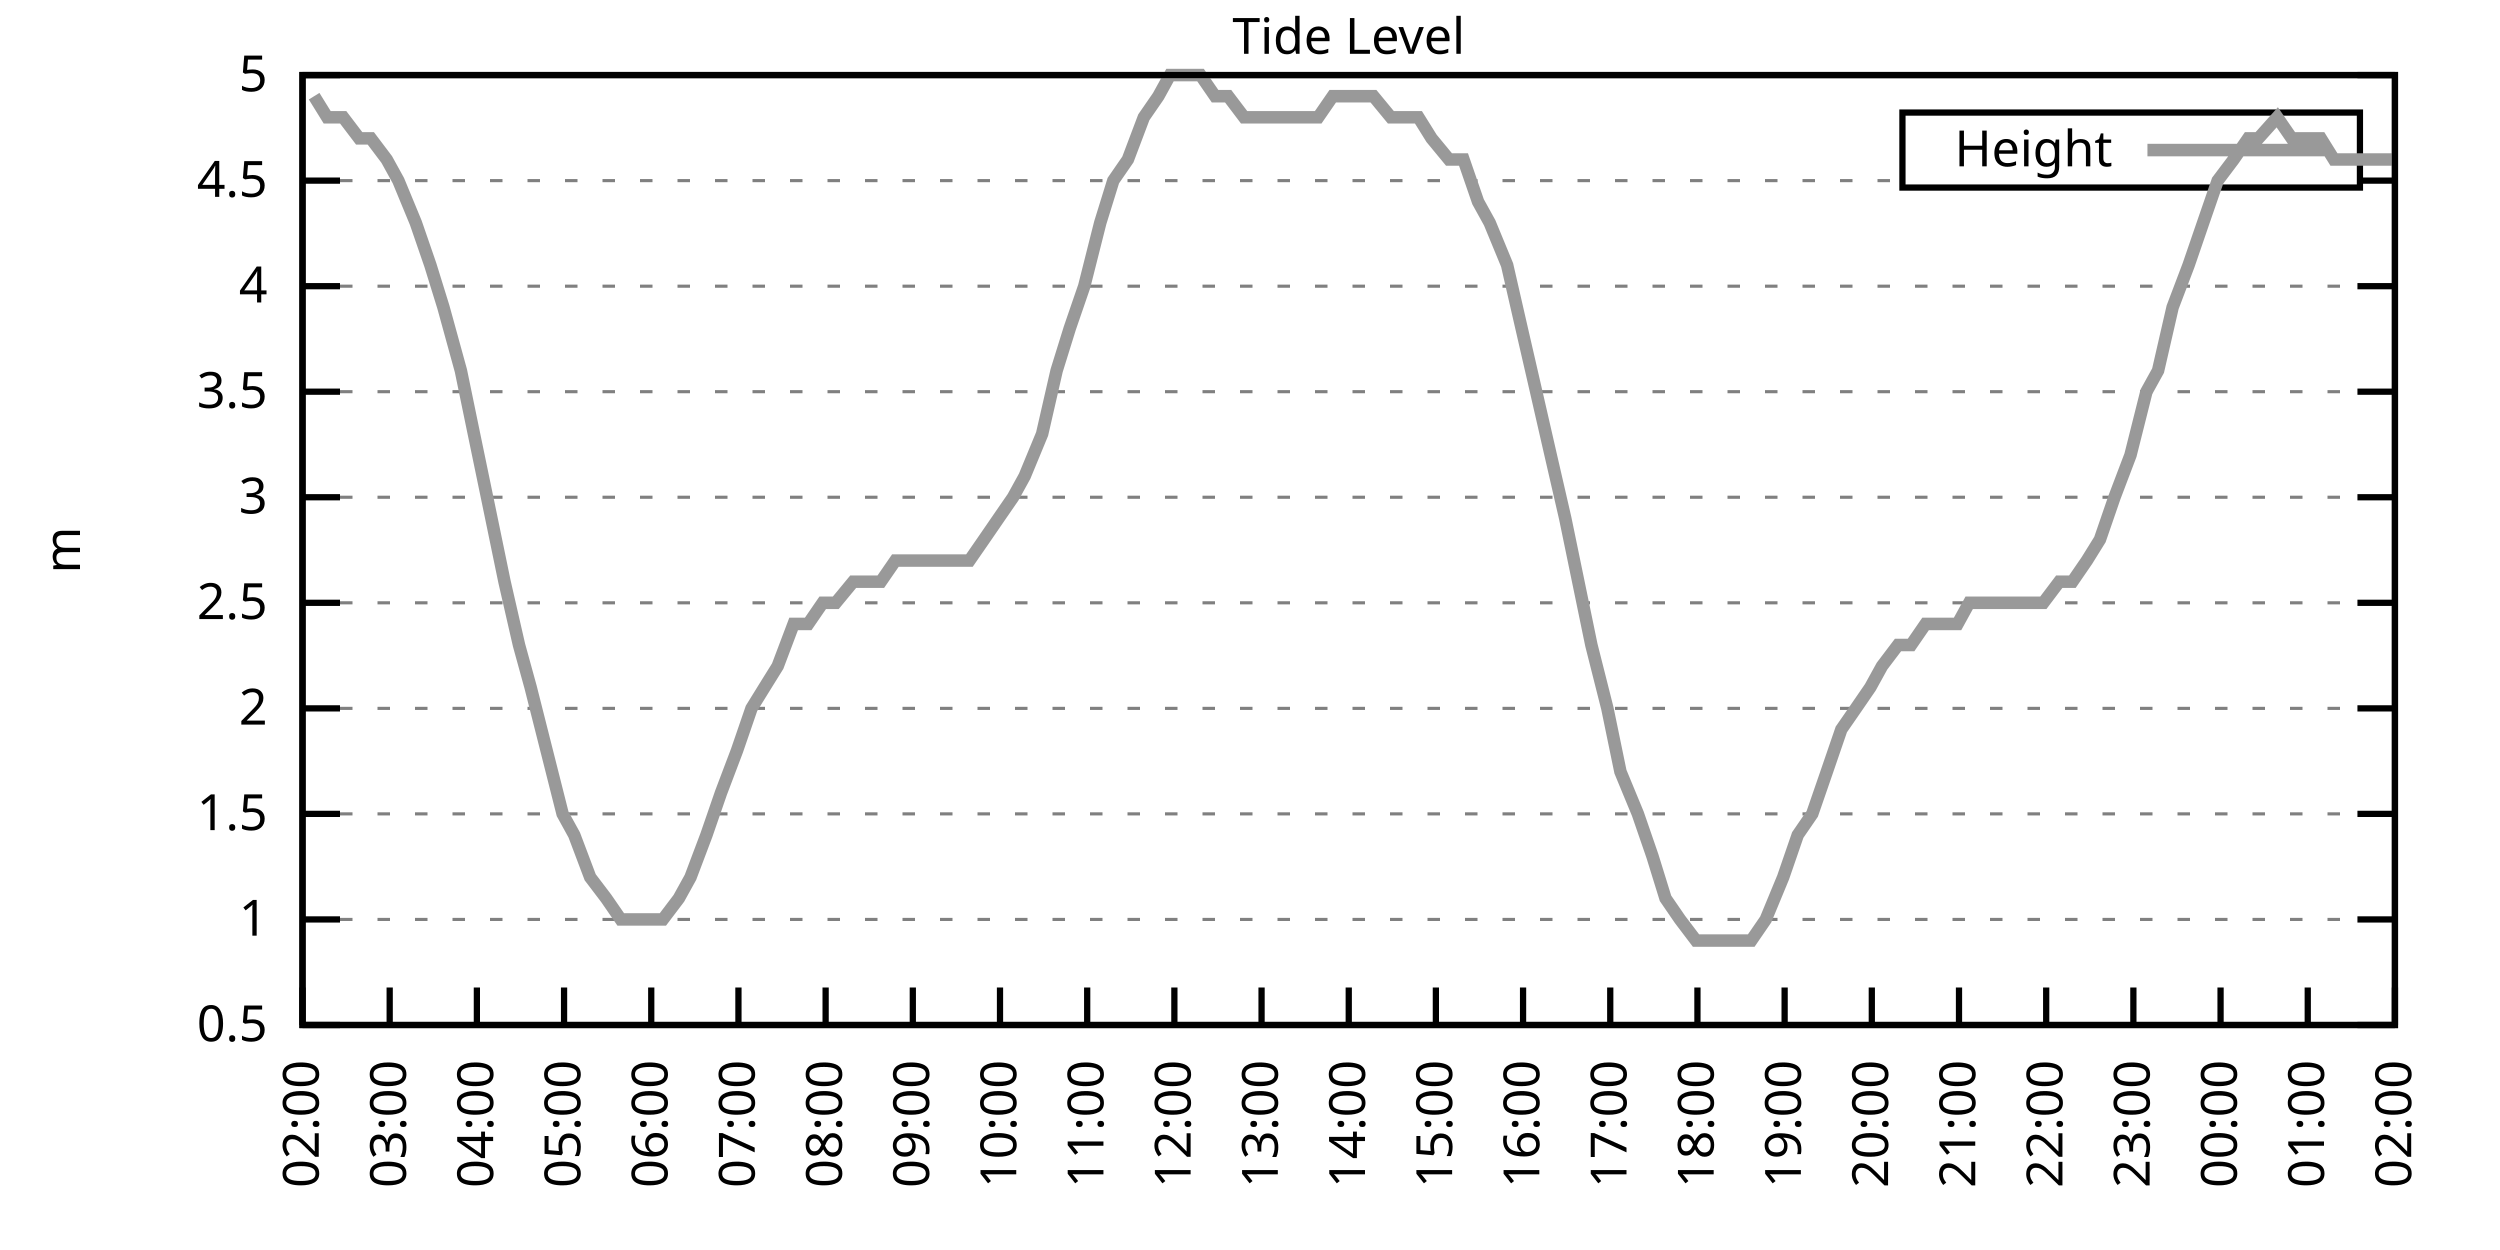
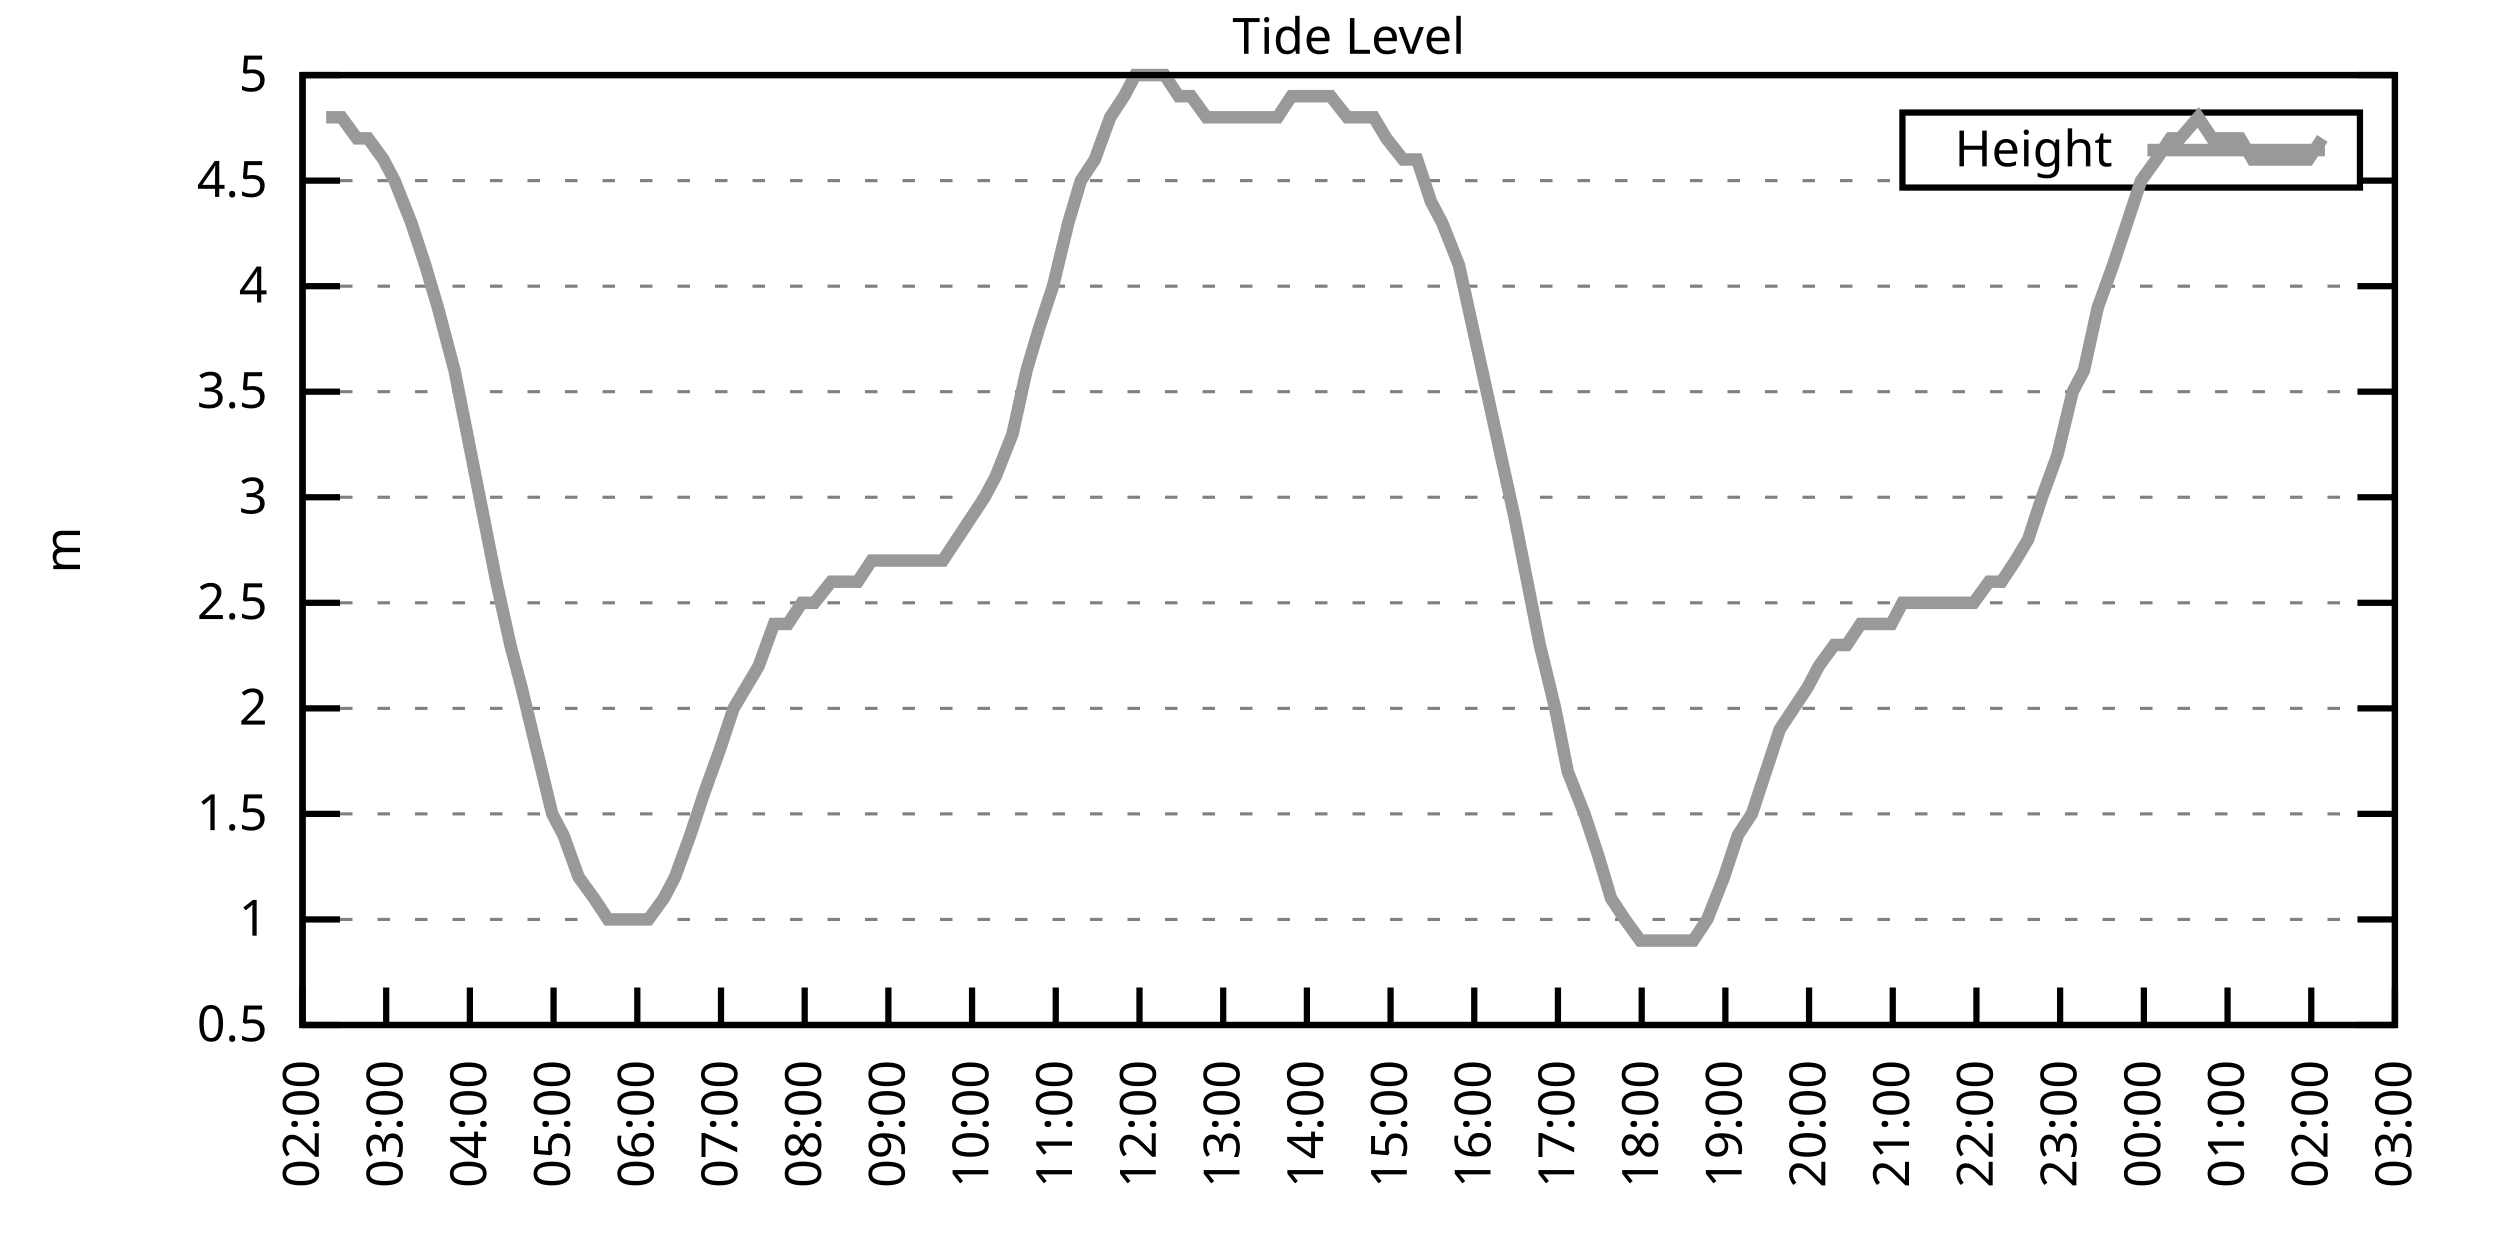
<svg xmlns="http://www.w3.org/2000/svg" xmlns:xlink="http://www.w3.org/1999/xlink" width="400" height="200" viewBox="0 0 400 200">
  <g id="gnuplot_canvas">
    <rect x="0" y="0" width="400" height="200" fill="none" />
    <defs>
      <circle id="gpDot" r="0.5" stroke-width="0.5" stroke="currentColor" />
      <path id="gpPt0" stroke-width="0.333" stroke="currentColor" d="M-1,0 h2 M0,-1 v2" />
      <path id="gpPt1" stroke-width="0.333" stroke="currentColor" d="M-1,-1 L1,1 M1,-1 L-1,1" />
      <path id="gpPt2" stroke-width="0.333" stroke="currentColor" d="M-1,0 L1,0 M0,-1 L0,1 M-1,-1 L1,1 M-1,1 L1,-1" />
      <rect id="gpPt3" stroke-width="0.333" stroke="currentColor" x="-1" y="-1" width="2" height="2" />
      <rect id="gpPt4" stroke-width="0.333" stroke="currentColor" fill="currentColor" x="-1" y="-1" width="2" height="2" />
      <circle id="gpPt5" stroke-width="0.333" stroke="currentColor" cx="0" cy="0" r="1" />
      <use xlink:href="#gpPt5" id="gpPt6" fill="currentColor" stroke="none" />
      <path id="gpPt7" stroke-width="0.333" stroke="currentColor" d="M0,-1.33 L-1.33,0.67 L1.33,0.67 z" />
      <use xlink:href="#gpPt7" id="gpPt8" fill="currentColor" stroke="none" />
      <use xlink:href="#gpPt7" id="gpPt9" stroke="currentColor" transform="rotate(180)" />
      <use xlink:href="#gpPt9" id="gpPt10" fill="currentColor" stroke="none" />
      <use xlink:href="#gpPt3" id="gpPt11" stroke="currentColor" transform="rotate(45)" />
      <use xlink:href="#gpPt11" id="gpPt12" fill="currentColor" stroke="none" />
      <path id="gpPt13" stroke-width="0.333" stroke="currentColor" d="M0,1.330 L1.265,0.411 L0.782,-1.067 L-0.782,-1.076 L-1.265,0.411 z" />
      <use xlink:href="#gpPt13" id="gpPt14" fill="currentColor" stroke="none" />
      <filter id="textbox" filterUnits="objectBoundingBox" x="0" y="0" height="1" width="1">
        <feFlood flood-color="white" flood-opacity="1" result="bgnd" />
        <feComposite in="SourceGraphic" in2="bgnd" operator="atop" />
      </filter>
      <filter id="greybox" filterUnits="objectBoundingBox" x="0" y="0" height="1" width="1">
        <feFlood flood-color="lightgrey" flood-opacity="1" result="grey" />
        <feComposite in="SourceGraphic" in2="grey" operator="atop" />
      </filter>
    </defs>
    <g fill="none" color="white" stroke="currentColor" stroke-width="1.00" stroke-linecap="butt" stroke-linejoin="miter">
</g>
    <g fill="none" color="black" stroke="currentColor" stroke-width="1.00" stroke-linecap="butt" stroke-linejoin="miter">
      <g stroke="none" shape-rendering="crispEdges">
        <polygon fill="rgb(255, 255, 255)" points="48.40,164.00 383.18,164.00 383.18,12.02 48.40,12.02 " />
      </g>
    </g>
    <g fill="none" color="black" stroke="currentColor" stroke-width="1.00" stroke-linecap="butt" stroke-linejoin="miter">
</g>
    <g fill="none" color="black" stroke="black" stroke-width="0.50" stroke-linecap="butt" stroke-linejoin="miter">
</g>
    <g fill="none" color="gray" stroke="currentColor" stroke-width="0.50" stroke-linecap="butt" stroke-linejoin="miter">
      <path stroke="gray" stroke-dasharray="2,4" class="gridline" d="M48.40,164.00 L383.19,164.00  " />
    </g>
    <g fill="none" color="gray" stroke="gray" stroke-width="1.00" stroke-linecap="butt" stroke-linejoin="miter">
</g>
    <g fill="none" color="black" stroke="currentColor" stroke-width="1.00" stroke-linecap="butt" stroke-linejoin="miter">
      <path stroke="black" d="M48.40,164.00 L54.40,164.00 M383.19,164.00 L377.19,164.00  " />
      <g transform="translate(42.80,166.60)" stroke="none" fill="black" font-family="Sans" font-size="8.00" text-anchor="end">
        <text>
          <tspan font-family="Sans"> 0.5</tspan>
        </text>
      </g>
    </g>
    <g fill="none" color="black" stroke="currentColor" stroke-width="1.00" stroke-linecap="butt" stroke-linejoin="miter">
</g>
    <g fill="none" color="black" stroke="black" stroke-width="0.50" stroke-linecap="butt" stroke-linejoin="miter">
</g>
    <g fill="none" color="gray" stroke="currentColor" stroke-width="0.50" stroke-linecap="butt" stroke-linejoin="miter">
      <path stroke="gray" stroke-dasharray="2,4" class="gridline" d="M48.40,147.11 L383.19,147.11  " />
    </g>
    <g fill="none" color="gray" stroke="gray" stroke-width="1.00" stroke-linecap="butt" stroke-linejoin="miter">
</g>
    <g fill="none" color="black" stroke="currentColor" stroke-width="1.00" stroke-linecap="butt" stroke-linejoin="miter">
      <path stroke="black" d="M48.40,147.11 L54.40,147.11 M383.19,147.11 L377.19,147.11  " />
      <g transform="translate(42.80,149.71)" stroke="none" fill="black" font-family="Sans" font-size="8.00" text-anchor="end">
        <text>
          <tspan font-family="Sans"> 1</tspan>
        </text>
      </g>
    </g>
    <g fill="none" color="black" stroke="currentColor" stroke-width="1.00" stroke-linecap="butt" stroke-linejoin="miter">
</g>
    <g fill="none" color="black" stroke="black" stroke-width="0.50" stroke-linecap="butt" stroke-linejoin="miter">
</g>
    <g fill="none" color="gray" stroke="currentColor" stroke-width="0.50" stroke-linecap="butt" stroke-linejoin="miter">
      <path stroke="gray" stroke-dasharray="2,4" class="gridline" d="M48.40,130.22 L383.19,130.22  " />
    </g>
    <g fill="none" color="gray" stroke="gray" stroke-width="1.00" stroke-linecap="butt" stroke-linejoin="miter">
</g>
    <g fill="none" color="black" stroke="currentColor" stroke-width="1.00" stroke-linecap="butt" stroke-linejoin="miter">
      <path stroke="black" d="M48.40,130.22 L54.40,130.22 M383.19,130.22 L377.19,130.22  " />
      <g transform="translate(42.80,132.82)" stroke="none" fill="black" font-family="Sans" font-size="8.00" text-anchor="end">
        <text>
          <tspan font-family="Sans"> 1.5</tspan>
        </text>
      </g>
    </g>
    <g fill="none" color="black" stroke="currentColor" stroke-width="1.00" stroke-linecap="butt" stroke-linejoin="miter">
</g>
    <g fill="none" color="black" stroke="black" stroke-width="0.50" stroke-linecap="butt" stroke-linejoin="miter">
</g>
    <g fill="none" color="gray" stroke="currentColor" stroke-width="0.50" stroke-linecap="butt" stroke-linejoin="miter">
      <path stroke="gray" stroke-dasharray="2,4" class="gridline" d="M48.40,113.34 L383.19,113.34  " />
    </g>
    <g fill="none" color="gray" stroke="gray" stroke-width="1.00" stroke-linecap="butt" stroke-linejoin="miter">
</g>
    <g fill="none" color="black" stroke="currentColor" stroke-width="1.00" stroke-linecap="butt" stroke-linejoin="miter">
      <path stroke="black" d="M48.40,113.34 L54.40,113.34 M383.19,113.34 L377.19,113.34  " />
      <g transform="translate(42.80,115.94)" stroke="none" fill="black" font-family="Sans" font-size="8.00" text-anchor="end">
        <text>
          <tspan font-family="Sans"> 2</tspan>
        </text>
      </g>
    </g>
    <g fill="none" color="black" stroke="currentColor" stroke-width="1.00" stroke-linecap="butt" stroke-linejoin="miter">
</g>
    <g fill="none" color="black" stroke="black" stroke-width="0.50" stroke-linecap="butt" stroke-linejoin="miter">
</g>
    <g fill="none" color="gray" stroke="currentColor" stroke-width="0.50" stroke-linecap="butt" stroke-linejoin="miter">
      <path stroke="gray" stroke-dasharray="2,4" class="gridline" d="M48.40,96.45 L383.19,96.45  " />
    </g>
    <g fill="none" color="gray" stroke="gray" stroke-width="1.00" stroke-linecap="butt" stroke-linejoin="miter">
</g>
    <g fill="none" color="black" stroke="currentColor" stroke-width="1.00" stroke-linecap="butt" stroke-linejoin="miter">
      <path stroke="black" d="M48.40,96.45 L54.40,96.45 M383.19,96.45 L377.19,96.45  " />
      <g transform="translate(42.80,99.05)" stroke="none" fill="black" font-family="Sans" font-size="8.00" text-anchor="end">
        <text>
          <tspan font-family="Sans"> 2.5</tspan>
        </text>
      </g>
    </g>
    <g fill="none" color="black" stroke="currentColor" stroke-width="1.00" stroke-linecap="butt" stroke-linejoin="miter">
</g>
    <g fill="none" color="black" stroke="black" stroke-width="0.50" stroke-linecap="butt" stroke-linejoin="miter">
</g>
    <g fill="none" color="gray" stroke="currentColor" stroke-width="0.50" stroke-linecap="butt" stroke-linejoin="miter">
      <path stroke="gray" stroke-dasharray="2,4" class="gridline" d="M48.40,79.56 L383.19,79.56  " />
    </g>
    <g fill="none" color="gray" stroke="gray" stroke-width="1.00" stroke-linecap="butt" stroke-linejoin="miter">
</g>
    <g fill="none" color="black" stroke="currentColor" stroke-width="1.00" stroke-linecap="butt" stroke-linejoin="miter">
      <path stroke="black" d="M48.40,79.56 L54.40,79.56 M383.19,79.56 L377.19,79.56  " />
      <g transform="translate(42.80,82.16)" stroke="none" fill="black" font-family="Sans" font-size="8.00" text-anchor="end">
        <text>
          <tspan font-family="Sans"> 3</tspan>
        </text>
      </g>
    </g>
    <g fill="none" color="black" stroke="currentColor" stroke-width="1.00" stroke-linecap="butt" stroke-linejoin="miter">
</g>
    <g fill="none" color="black" stroke="black" stroke-width="0.50" stroke-linecap="butt" stroke-linejoin="miter">
</g>
    <g fill="none" color="gray" stroke="currentColor" stroke-width="0.50" stroke-linecap="butt" stroke-linejoin="miter">
      <path stroke="gray" stroke-dasharray="2,4" class="gridline" d="M48.40,62.67 L383.19,62.67  " />
    </g>
    <g fill="none" color="gray" stroke="gray" stroke-width="1.00" stroke-linecap="butt" stroke-linejoin="miter">
</g>
    <g fill="none" color="black" stroke="currentColor" stroke-width="1.00" stroke-linecap="butt" stroke-linejoin="miter">
      <path stroke="black" d="M48.40,62.67 L54.40,62.67 M383.19,62.67 L377.19,62.67  " />
      <g transform="translate(42.80,65.27)" stroke="none" fill="black" font-family="Sans" font-size="8.00" text-anchor="end">
        <text>
          <tspan font-family="Sans"> 3.5</tspan>
        </text>
      </g>
    </g>
    <g fill="none" color="black" stroke="currentColor" stroke-width="1.00" stroke-linecap="butt" stroke-linejoin="miter">
</g>
    <g fill="none" color="black" stroke="black" stroke-width="0.50" stroke-linecap="butt" stroke-linejoin="miter">
</g>
    <g fill="none" color="gray" stroke="currentColor" stroke-width="0.50" stroke-linecap="butt" stroke-linejoin="miter">
      <path stroke="gray" stroke-dasharray="2,4" class="gridline" d="M48.40,45.79 L383.19,45.79  " />
    </g>
    <g fill="none" color="gray" stroke="gray" stroke-width="1.00" stroke-linecap="butt" stroke-linejoin="miter">
</g>
    <g fill="none" color="black" stroke="currentColor" stroke-width="1.00" stroke-linecap="butt" stroke-linejoin="miter">
      <path stroke="black" d="M48.40,45.79 L54.40,45.79 M383.19,45.79 L377.19,45.79  " />
      <g transform="translate(42.80,48.39)" stroke="none" fill="black" font-family="Sans" font-size="8.00" text-anchor="end">
        <text>
          <tspan font-family="Sans"> 4</tspan>
        </text>
      </g>
    </g>
    <g fill="none" color="black" stroke="currentColor" stroke-width="1.00" stroke-linecap="butt" stroke-linejoin="miter">
</g>
    <g fill="none" color="black" stroke="black" stroke-width="0.50" stroke-linecap="butt" stroke-linejoin="miter">
</g>
    <g fill="none" color="gray" stroke="currentColor" stroke-width="0.50" stroke-linecap="butt" stroke-linejoin="miter">
      <path stroke="gray" stroke-dasharray="2,4" class="gridline" d="M48.40,28.90 L304.39,28.90 M377.59,28.90 L383.19,28.90  " />
    </g>
    <g fill="none" color="gray" stroke="gray" stroke-width="1.00" stroke-linecap="butt" stroke-linejoin="miter">
</g>
    <g fill="none" color="black" stroke="currentColor" stroke-width="1.00" stroke-linecap="butt" stroke-linejoin="miter">
      <path stroke="black" d="M48.40,28.90 L54.40,28.90 M383.19,28.90 L377.19,28.90  " />
      <g transform="translate(42.80,31.50)" stroke="none" fill="black" font-family="Sans" font-size="8.00" text-anchor="end">
        <text>
          <tspan font-family="Sans"> 4.5</tspan>
        </text>
      </g>
    </g>
    <g fill="none" color="black" stroke="currentColor" stroke-width="1.00" stroke-linecap="butt" stroke-linejoin="miter">
</g>
    <g fill="none" color="black" stroke="black" stroke-width="0.50" stroke-linecap="butt" stroke-linejoin="miter">
</g>
    <g fill="none" color="gray" stroke="currentColor" stroke-width="0.50" stroke-linecap="butt" stroke-linejoin="miter">
      <path stroke="gray" stroke-dasharray="2,4" class="gridline" d="M48.40,12.01 L383.19,12.01  " />
    </g>
    <g fill="none" color="gray" stroke="gray" stroke-width="1.00" stroke-linecap="butt" stroke-linejoin="miter">
</g>
    <g fill="none" color="black" stroke="currentColor" stroke-width="1.00" stroke-linecap="butt" stroke-linejoin="miter">
      <path stroke="black" d="M48.40,12.01 L54.40,12.01 M383.19,12.01 L377.19,12.01  " />
      <g transform="translate(42.80,14.61)" stroke="none" fill="black" font-family="Sans" font-size="8.00" text-anchor="end">
        <text>
          <tspan font-family="Sans"> 5</tspan>
        </text>
      </g>
    </g>
    <g fill="none" color="black" stroke="currentColor" stroke-width="1.00" stroke-linecap="butt" stroke-linejoin="miter">
      <path stroke="black" d="M48.40,164.00 L48.40,158.00  " />
      <g transform="translate(51.00,169.60) rotate(270.00)" stroke="none" fill="black" font-family="Sans" font-size="8.00" text-anchor="end">
        <text>
          <tspan font-family="Sans">02:00</tspan>
        </text>
      </g>
    </g>
    <g fill="none" color="black" stroke="currentColor" stroke-width="1.00" stroke-linecap="butt" stroke-linejoin="miter">
-       <path stroke="black" d="M62.35,164.00 L62.35,158.00  " />
-       <g transform="translate(64.95,169.60) rotate(270.00)" stroke="none" fill="black" font-family="Sans" font-size="8.00" text-anchor="end">
+       <path stroke="black" d="M61.79,164.00 L61.79,158.00  " />
+       <g transform="translate(64.39,169.60) rotate(270.00)" stroke="none" fill="black" font-family="Sans" font-size="8.00" text-anchor="end">
        <text>
          <tspan font-family="Sans">03:00</tspan>
        </text>
      </g>
    </g>
    <g fill="none" color="black" stroke="currentColor" stroke-width="1.00" stroke-linecap="butt" stroke-linejoin="miter">
-       <path stroke="black" d="M76.30,164.00 L76.30,158.00  " />
-       <g transform="translate(78.90,169.60) rotate(270.00)" stroke="none" fill="black" font-family="Sans" font-size="8.00" text-anchor="end">
+       <path stroke="black" d="M75.18,164.00 L75.18,158.00  " />
+       <g transform="translate(77.78,169.60) rotate(270.00)" stroke="none" fill="black" font-family="Sans" font-size="8.00" text-anchor="end">
        <text>
          <tspan font-family="Sans">04:00</tspan>
        </text>
      </g>
    </g>
    <g fill="none" color="black" stroke="currentColor" stroke-width="1.00" stroke-linecap="butt" stroke-linejoin="miter">
-       <path stroke="black" d="M90.25,164.00 L90.25,158.00  " />
-       <g transform="translate(92.85,169.60) rotate(270.00)" stroke="none" fill="black" font-family="Sans" font-size="8.00" text-anchor="end">
+       <path stroke="black" d="M88.57,164.00 L88.57,158.00  " />
+       <g transform="translate(91.17,169.60) rotate(270.00)" stroke="none" fill="black" font-family="Sans" font-size="8.00" text-anchor="end">
        <text>
          <tspan font-family="Sans">05:00</tspan>
        </text>
      </g>
    </g>
    <g fill="none" color="black" stroke="currentColor" stroke-width="1.00" stroke-linecap="butt" stroke-linejoin="miter">
-       <path stroke="black" d="M104.20,164.00 L104.20,158.00  " />
-       <g transform="translate(106.80,169.60) rotate(270.00)" stroke="none" fill="black" font-family="Sans" font-size="8.00" text-anchor="end">
+       <path stroke="black" d="M101.97,164.00 L101.97,158.00  " />
+       <g transform="translate(104.57,169.60) rotate(270.00)" stroke="none" fill="black" font-family="Sans" font-size="8.00" text-anchor="end">
        <text>
          <tspan font-family="Sans">06:00</tspan>
        </text>
      </g>
    </g>
    <g fill="none" color="black" stroke="currentColor" stroke-width="1.00" stroke-linecap="butt" stroke-linejoin="miter">
-       <path stroke="black" d="M118.15,164.00 L118.15,158.00  " />
-       <g transform="translate(120.75,169.60) rotate(270.00)" stroke="none" fill="black" font-family="Sans" font-size="8.00" text-anchor="end">
+       <path stroke="black" d="M115.36,164.00 L115.36,158.00  " />
+       <g transform="translate(117.96,169.60) rotate(270.00)" stroke="none" fill="black" font-family="Sans" font-size="8.00" text-anchor="end">
        <text>
          <tspan font-family="Sans">07:00</tspan>
        </text>
      </g>
    </g>
    <g fill="none" color="black" stroke="currentColor" stroke-width="1.00" stroke-linecap="butt" stroke-linejoin="miter">
-       <path stroke="black" d="M132.10,164.00 L132.10,158.00  " />
-       <g transform="translate(134.70,169.60) rotate(270.00)" stroke="none" fill="black" font-family="Sans" font-size="8.00" text-anchor="end">
+       <path stroke="black" d="M128.75,164.00 L128.75,158.00  " />
+       <g transform="translate(131.35,169.60) rotate(270.00)" stroke="none" fill="black" font-family="Sans" font-size="8.00" text-anchor="end">
        <text>
          <tspan font-family="Sans">08:00</tspan>
        </text>
      </g>
    </g>
    <g fill="none" color="black" stroke="currentColor" stroke-width="1.00" stroke-linecap="butt" stroke-linejoin="miter">
-       <path stroke="black" d="M146.05,164.00 L146.05,158.00  " />
-       <g transform="translate(148.65,169.60) rotate(270.00)" stroke="none" fill="black" font-family="Sans" font-size="8.00" text-anchor="end">
+       <path stroke="black" d="M142.14,164.00 L142.14,158.00  " />
+       <g transform="translate(144.74,169.60) rotate(270.00)" stroke="none" fill="black" font-family="Sans" font-size="8.00" text-anchor="end">
        <text>
          <tspan font-family="Sans">09:00</tspan>
        </text>
      </g>
    </g>
    <g fill="none" color="black" stroke="currentColor" stroke-width="1.00" stroke-linecap="butt" stroke-linejoin="miter">
-       <path stroke="black" d="M160.00,164.00 L160.00,158.00  " />
-       <g transform="translate(162.60,169.60) rotate(270.00)" stroke="none" fill="black" font-family="Sans" font-size="8.00" text-anchor="end">
+       <path stroke="black" d="M155.53,164.00 L155.53,158.00  " />
+       <g transform="translate(158.13,169.60) rotate(270.00)" stroke="none" fill="black" font-family="Sans" font-size="8.00" text-anchor="end">
        <text>
          <tspan font-family="Sans">10:00</tspan>
        </text>
      </g>
    </g>
    <g fill="none" color="black" stroke="currentColor" stroke-width="1.00" stroke-linecap="butt" stroke-linejoin="miter">
-       <path stroke="black" d="M173.95,164.00 L173.95,158.00  " />
-       <g transform="translate(176.55,169.60) rotate(270.00)" stroke="none" fill="black" font-family="Sans" font-size="8.00" text-anchor="end">
+       <path stroke="black" d="M168.92,164.00 L168.92,158.00  " />
+       <g transform="translate(171.52,169.60) rotate(270.00)" stroke="none" fill="black" font-family="Sans" font-size="8.00" text-anchor="end">
        <text>
          <tspan font-family="Sans">11:00</tspan>
        </text>
      </g>
    </g>
    <g fill="none" color="black" stroke="currentColor" stroke-width="1.00" stroke-linecap="butt" stroke-linejoin="miter">
-       <path stroke="black" d="M187.90,164.00 L187.90,158.00  " />
-       <g transform="translate(190.50,169.60) rotate(270.00)" stroke="none" fill="black" font-family="Sans" font-size="8.00" text-anchor="end">
+       <path stroke="black" d="M182.32,164.00 L182.32,158.00  " />
+       <g transform="translate(184.92,169.60) rotate(270.00)" stroke="none" fill="black" font-family="Sans" font-size="8.00" text-anchor="end">
        <text>
          <tspan font-family="Sans">12:00</tspan>
        </text>
      </g>
    </g>
    <g fill="none" color="black" stroke="currentColor" stroke-width="1.00" stroke-linecap="butt" stroke-linejoin="miter">
-       <path stroke="black" d="M201.85,164.00 L201.85,158.00  " />
-       <g transform="translate(204.45,169.60) rotate(270.00)" stroke="none" fill="black" font-family="Sans" font-size="8.00" text-anchor="end">
+       <path stroke="black" d="M195.71,164.00 L195.71,158.00  " />
+       <g transform="translate(198.31,169.60) rotate(270.00)" stroke="none" fill="black" font-family="Sans" font-size="8.00" text-anchor="end">
        <text>
          <tspan font-family="Sans">13:00</tspan>
        </text>
      </g>
    </g>
    <g fill="none" color="black" stroke="currentColor" stroke-width="1.00" stroke-linecap="butt" stroke-linejoin="miter">
-       <path stroke="black" d="M215.80,164.00 L215.80,158.00  " />
-       <g transform="translate(218.40,169.60) rotate(270.00)" stroke="none" fill="black" font-family="Sans" font-size="8.00" text-anchor="end">
+       <path stroke="black" d="M209.10,164.00 L209.10,158.00  " />
+       <g transform="translate(211.70,169.60) rotate(270.00)" stroke="none" fill="black" font-family="Sans" font-size="8.00" text-anchor="end">
        <text>
          <tspan font-family="Sans">14:00</tspan>
        </text>
      </g>
    </g>
    <g fill="none" color="black" stroke="currentColor" stroke-width="1.00" stroke-linecap="butt" stroke-linejoin="miter">
-       <path stroke="black" d="M229.74,164.00 L229.74,158.00  " />
-       <g transform="translate(232.34,169.60) rotate(270.00)" stroke="none" fill="black" font-family="Sans" font-size="8.00" text-anchor="end">
+       <path stroke="black" d="M222.49,164.00 L222.49,158.00  " />
+       <g transform="translate(225.09,169.60) rotate(270.00)" stroke="none" fill="black" font-family="Sans" font-size="8.00" text-anchor="end">
        <text>
          <tspan font-family="Sans">15:00</tspan>
        </text>
      </g>
    </g>
    <g fill="none" color="black" stroke="currentColor" stroke-width="1.00" stroke-linecap="butt" stroke-linejoin="miter">
-       <path stroke="black" d="M243.69,164.00 L243.69,158.00  " />
-       <g transform="translate(246.29,169.60) rotate(270.00)" stroke="none" fill="black" font-family="Sans" font-size="8.00" text-anchor="end">
+       <path stroke="black" d="M235.88,164.00 L235.88,158.00  " />
+       <g transform="translate(238.48,169.60) rotate(270.00)" stroke="none" fill="black" font-family="Sans" font-size="8.00" text-anchor="end">
        <text>
          <tspan font-family="Sans">16:00</tspan>
        </text>
      </g>
    </g>
    <g fill="none" color="black" stroke="currentColor" stroke-width="1.00" stroke-linecap="butt" stroke-linejoin="miter">
-       <path stroke="black" d="M257.64,164.00 L257.64,158.00  " />
-       <g transform="translate(260.24,169.60) rotate(270.00)" stroke="none" fill="black" font-family="Sans" font-size="8.00" text-anchor="end">
+       <path stroke="black" d="M249.27,164.00 L249.27,158.00  " />
+       <g transform="translate(251.87,169.60) rotate(270.00)" stroke="none" fill="black" font-family="Sans" font-size="8.00" text-anchor="end">
        <text>
          <tspan font-family="Sans">17:00</tspan>
        </text>
      </g>
    </g>
    <g fill="none" color="black" stroke="currentColor" stroke-width="1.00" stroke-linecap="butt" stroke-linejoin="miter">
-       <path stroke="black" d="M271.59,164.00 L271.59,158.00  " />
-       <g transform="translate(274.19,169.60) rotate(270.00)" stroke="none" fill="black" font-family="Sans" font-size="8.00" text-anchor="end">
+       <path stroke="black" d="M262.67,164.00 L262.67,158.00  " />
+       <g transform="translate(265.27,169.60) rotate(270.00)" stroke="none" fill="black" font-family="Sans" font-size="8.00" text-anchor="end">
        <text>
          <tspan font-family="Sans">18:00</tspan>
        </text>
      </g>
    </g>
    <g fill="none" color="black" stroke="currentColor" stroke-width="1.00" stroke-linecap="butt" stroke-linejoin="miter">
-       <path stroke="black" d="M285.54,164.00 L285.54,158.00  " />
-       <g transform="translate(288.14,169.60) rotate(270.00)" stroke="none" fill="black" font-family="Sans" font-size="8.00" text-anchor="end">
+       <path stroke="black" d="M276.06,164.00 L276.06,158.00  " />
+       <g transform="translate(278.66,169.60) rotate(270.00)" stroke="none" fill="black" font-family="Sans" font-size="8.00" text-anchor="end">
        <text>
          <tspan font-family="Sans">19:00</tspan>
        </text>
      </g>
    </g>
    <g fill="none" color="black" stroke="currentColor" stroke-width="1.00" stroke-linecap="butt" stroke-linejoin="miter">
-       <path stroke="black" d="M299.49,164.00 L299.49,158.00  " />
-       <g transform="translate(302.09,169.60) rotate(270.00)" stroke="none" fill="black" font-family="Sans" font-size="8.00" text-anchor="end">
+       <path stroke="black" d="M289.45,164.00 L289.45,158.00  " />
+       <g transform="translate(292.05,169.60) rotate(270.00)" stroke="none" fill="black" font-family="Sans" font-size="8.00" text-anchor="end">
        <text>
          <tspan font-family="Sans">20:00</tspan>
        </text>
      </g>
    </g>
    <g fill="none" color="black" stroke="currentColor" stroke-width="1.00" stroke-linecap="butt" stroke-linejoin="miter">
-       <path stroke="black" d="M313.44,164.00 L313.44,158.00  " />
-       <g transform="translate(316.04,169.60) rotate(270.00)" stroke="none" fill="black" font-family="Sans" font-size="8.00" text-anchor="end">
+       <path stroke="black" d="M302.84,164.00 L302.84,158.00  " />
+       <g transform="translate(305.44,169.60) rotate(270.00)" stroke="none" fill="black" font-family="Sans" font-size="8.00" text-anchor="end">
        <text>
          <tspan font-family="Sans">21:00</tspan>
        </text>
      </g>
    </g>
    <g fill="none" color="black" stroke="currentColor" stroke-width="1.00" stroke-linecap="butt" stroke-linejoin="miter">
-       <path stroke="black" d="M327.39,164.00 L327.39,158.00  " />
-       <g transform="translate(329.99,169.60) rotate(270.00)" stroke="none" fill="black" font-family="Sans" font-size="8.00" text-anchor="end">
+       <path stroke="black" d="M316.23,164.00 L316.23,158.00  " />
+       <g transform="translate(318.83,169.60) rotate(270.00)" stroke="none" fill="black" font-family="Sans" font-size="8.00" text-anchor="end">
        <text>
          <tspan font-family="Sans">22:00</tspan>
        </text>
      </g>
    </g>
    <g fill="none" color="black" stroke="currentColor" stroke-width="1.00" stroke-linecap="butt" stroke-linejoin="miter">
-       <path stroke="black" d="M341.34,164.00 L341.34,158.00  " />
-       <g transform="translate(343.94,169.60) rotate(270.00)" stroke="none" fill="black" font-family="Sans" font-size="8.00" text-anchor="end">
+       <path stroke="black" d="M329.62,164.00 L329.62,158.00  " />
+       <g transform="translate(332.22,169.60) rotate(270.00)" stroke="none" fill="black" font-family="Sans" font-size="8.00" text-anchor="end">
        <text>
          <tspan font-family="Sans">23:00</tspan>
        </text>
      </g>
    </g>
    <g fill="none" color="black" stroke="currentColor" stroke-width="1.00" stroke-linecap="butt" stroke-linejoin="miter">
-       <path stroke="black" d="M355.29,164.00 L355.29,158.00  " />
-       <g transform="translate(357.89,169.60) rotate(270.00)" stroke="none" fill="black" font-family="Sans" font-size="8.00" text-anchor="end">
+       <path stroke="black" d="M343.02,164.00 L343.02,158.00  " />
+       <g transform="translate(345.62,169.60) rotate(270.00)" stroke="none" fill="black" font-family="Sans" font-size="8.00" text-anchor="end">
        <text>
          <tspan font-family="Sans">00:00</tspan>
        </text>
      </g>
    </g>
    <g fill="none" color="black" stroke="currentColor" stroke-width="1.00" stroke-linecap="butt" stroke-linejoin="miter">
-       <path stroke="black" d="M369.24,164.00 L369.24,158.00  " />
-       <g transform="translate(371.84,169.60) rotate(270.00)" stroke="none" fill="black" font-family="Sans" font-size="8.00" text-anchor="end">
+       <path stroke="black" d="M356.41,164.00 L356.41,158.00  " />
+       <g transform="translate(359.01,169.60) rotate(270.00)" stroke="none" fill="black" font-family="Sans" font-size="8.00" text-anchor="end">
        <text>
          <tspan font-family="Sans">01:00</tspan>
+         </text>
+       </g>
+     </g>
+     <g fill="none" color="black" stroke="currentColor" stroke-width="1.00" stroke-linecap="butt" stroke-linejoin="miter">
+       <path stroke="black" d="M369.80,164.00 L369.80,158.00  " />
+       <g transform="translate(372.40,169.60) rotate(270.00)" stroke="none" fill="black" font-family="Sans" font-size="8.00" text-anchor="end">
+         <text>
+           <tspan font-family="Sans">02:00</tspan>
        </text>
      </g>
    </g>
    <g fill="none" color="black" stroke="currentColor" stroke-width="1.00" stroke-linecap="butt" stroke-linejoin="miter">
      <path stroke="black" d="M383.19,164.00 L383.19,158.00  " />
      <g transform="translate(385.79,169.60) rotate(270.00)" stroke="none" fill="black" font-family="Sans" font-size="8.00" text-anchor="end">
        <text>
-           <tspan font-family="Sans">02:00</tspan>
+           <tspan font-family="Sans">03:00</tspan>
        </text>
      </g>
    </g>
    <g fill="none" color="black" stroke="currentColor" stroke-width="1.00" stroke-linecap="butt" stroke-linejoin="miter">
</g>
    <g fill="none" color="black" stroke="currentColor" stroke-width="1.00" stroke-linecap="butt" stroke-linejoin="miter">
      <path stroke="black" d="M48.40,12.01 L48.40,164.00 L383.19,164.00 L383.19,12.01 L48.40,12.01 Z  " />
    </g>
    <g fill="none" color="black" stroke="currentColor" stroke-width="1.00" stroke-linecap="butt" stroke-linejoin="miter">
</g>
    <g fill="none" color="black" stroke="currentColor" stroke-width="1.00" stroke-linecap="butt" stroke-linejoin="miter">
      <path stroke="black" d="M304.39,30.01 L304.39,18.01 L377.59,18.01 L377.59,30.01 L304.39,30.01 Z  " />
    </g>
    <g id="Tide_level_plot_1">
      <g fill="none" color="white" stroke="black" stroke-width="2.00" stroke-linecap="butt" stroke-linejoin="miter">
</g>
      <g fill="none" color="black" stroke="currentColor" stroke-width="2.00" stroke-linecap="butt" stroke-linejoin="miter">
        <g transform="translate(337.99,26.61)" stroke="none" fill="black" font-family="Sans" font-size="8.00" text-anchor="end">
          <text>
            <tspan font-family="Sans">Height</tspan>
          </text>
        </g>
      </g>
      <g fill="none" color="black" stroke="currentColor" stroke-width="2.00" stroke-linecap="butt" stroke-linejoin="miter">
-         <path stroke="rgb(153, 153, 153)" d="M343.59,24.01 L371.99,24.01 M50.26,15.39 L52.35,18.77 L54.91,18.77 L57.47,22.14 L59.33,22.14 L61.88,25.52   L63.74,28.90 L66.53,35.65 L68.86,42.41 L70.95,49.16 L73.74,59.30 L75.83,69.43 L77.93,79.56 L80.72,93.07   L83.04,103.20 L84.90,109.96 L87.46,120.09 L90.02,130.22 L91.88,133.60 L94.43,140.36 L96.99,143.73 L99.32,147.11   L101.64,147.11 L103.50,147.11 L106.06,147.11 L108.62,143.73 L110.48,140.36 L113.03,133.60 L115.36,126.85 L117.92,120.09   L120.24,113.34 L122.33,109.96 L124.43,106.58 L126.98,99.83 L129.31,99.83 L131.63,96.45 L133.72,96.45 L136.51,93.07   L138.84,93.07 L140.93,93.07 L143.26,89.69 L145.58,89.69 L147.91,89.69 L150.00,89.69 L152.32,89.69 L155.11,89.69   L157.44,86.32 L159.76,82.94 L162.09,79.56 L163.95,76.18 L166.74,69.43 L169.06,59.30 L171.16,52.54 L173.48,45.79   L176.04,35.65 L178.13,28.90 L180.46,25.52 L183.01,18.77 L185.34,15.39 L187.20,12.01 L189.52,12.01 L192.08,12.01   L194.41,15.39 L196.50,15.39 L199.06,18.77 L201.15,18.77 L203.47,18.77 L206.03,18.77 L208.59,18.77 L210.91,18.77   L213.24,15.39 L217.42,15.39 L219.75,15.39 L222.54,18.77 L224.86,18.77 L226.95,18.77 L229.05,22.14 L231.84,25.52   L234.16,25.52 L236.49,32.28 L238.35,35.65 L241.14,42.41 L243.46,52.54 L245.79,62.67 L248.11,72.81 L250.44,82.94   L252.53,93.07 L254.62,103.20 L257.18,113.34 L259.27,123.47 L262.06,130.22 L264.39,136.98 L266.48,143.73 L268.80,147.11   L271.36,150.49 L273.69,150.49 L276.01,150.49 L278.10,150.49 L280.20,150.49 L282.52,147.11 L285.31,140.36 L287.64,133.60   L289.96,130.22 L292.29,123.47 L294.61,116.71 L296.94,113.34 L299.26,109.96 L301.12,106.58 L303.68,103.20 L305.77,103.20   L308.09,99.83 L310.88,99.83 L313.21,99.83 L315.07,96.45 L317.63,96.45 L319.95,96.45 L322.51,96.45 L324.60,96.45   L326.93,96.45 L329.48,93.07 L331.58,93.07 L333.90,89.69 L335.99,86.32 L338.32,79.56 L340.88,72.81 L343.43,62.67   L345.29,59.30 L347.62,49.16 L350.18,42.41 L352.50,35.65 L354.83,28.90 L357.38,25.52 L359.71,22.14 L361.34,22.14   L364.36,18.77 L366.68,22.14 L368.78,22.14 L371.33,22.14 L373.43,25.52 L375.98,25.52 L377.84,25.52 L379.94,25.52   L382.73,25.52  " />
+         <path stroke="rgb(153, 153, 153)" d="M343.59,24.01 L371.99,24.01 M52.19,18.77 L54.65,18.77 L57.10,22.14 L58.89,22.14 L61.35,25.52 L63.13,28.90   L65.81,35.65 L68.04,42.41 L70.05,49.16 L72.73,59.30 L74.74,69.43 L76.75,79.56 L79.42,93.07 L81.66,103.20   L83.44,109.96 L85.90,120.09 L88.35,130.22 L90.14,133.60 L92.59,140.36 L95.05,143.73 L97.28,147.11 L99.51,147.11   L101.30,147.11 L103.75,147.11 L106.21,143.73 L107.99,140.36 L110.45,133.60 L112.68,126.85 L115.13,120.09 L117.37,113.34   L119.38,109.96 L121.38,106.58 L123.84,99.83 L126.07,99.83 L128.30,96.45 L130.31,96.45 L132.99,93.07 L135.22,93.07   L137.23,93.07 L139.46,89.69 L141.69,89.69 L143.93,89.69 L145.94,89.69 L148.17,89.69 L150.85,89.69 L153.08,86.32   L155.31,82.94 L157.54,79.56 L159.33,76.18 L162.01,69.43 L164.24,59.30 L166.25,52.54 L168.48,45.79 L170.93,35.65   L172.94,28.90 L175.17,25.52 L177.63,18.77 L179.86,15.39 L181.65,12.01 L183.88,12.01 L186.33,12.01 L188.57,15.39   L190.57,15.39 L193.03,18.77 L195.04,18.77 L197.27,18.77 L199.73,18.77 L202.18,18.77 L204.41,18.77 L206.64,15.39   L210.66,15.39 L212.89,15.39 L215.57,18.77 L217.80,18.77 L219.81,18.77 L221.82,22.14 L224.50,25.52 L226.73,25.52   L228.96,32.28 L230.75,35.65 L233.43,42.41 L235.66,52.54 L237.89,62.67 L240.12,72.81 L242.36,82.94 L244.36,93.07   L246.37,103.20 L248.83,113.34 L250.84,123.47 L253.51,130.22 L255.75,136.98 L257.76,143.73 L259.99,147.11 L262.44,150.49   L264.67,150.49 L266.91,150.49 L268.92,150.49 L270.92,150.49 L273.16,147.11 L275.83,140.36 L278.07,133.60 L280.30,130.22   L282.53,123.47 L284.76,116.71 L286.99,113.34 L289.23,109.96 L291.01,106.58 L293.47,103.20 L295.48,103.20 L297.71,99.83   L300.39,99.83 L302.62,99.83 L304.40,96.45 L306.86,96.45 L309.09,96.45 L311.54,96.45 L313.55,96.45 L315.79,96.45   L318.24,93.07 L320.25,93.07 L322.48,89.69 L324.49,86.32 L326.72,79.56 L329.18,72.81 L331.63,62.67 L333.42,59.30   L335.65,49.16 L338.10,42.41 L340.34,35.65 L342.57,28.90 L345.02,25.52 L347.26,22.14 L348.82,22.14 L351.72,18.77   L353.95,22.14 L355.96,22.14 L358.42,22.14 L360.42,25.52 L362.88,25.52 L364.66,25.52 L366.67,25.52 L369.35,25.52   L371.58,22.14  " />
      </g>
    </g>
    <g fill="none" color="black" stroke="currentColor" stroke-width="2.00" stroke-linecap="butt" stroke-linejoin="miter">
</g>
    <g fill="none" color="black" stroke="black" stroke-width="1.00" stroke-linecap="butt" stroke-linejoin="miter">
</g>
    <g fill="none" color="black" stroke="currentColor" stroke-width="1.00" stroke-linecap="butt" stroke-linejoin="miter">
      <path stroke="black" d="M48.40,12.01 L48.40,164.00 L383.19,164.00 L383.19,12.01 L48.40,12.01 Z  " />
      <g transform="translate(12.80,88.01) rotate(270.00)" stroke="none" fill="black" font-family="Sans" font-size="8.00" text-anchor="middle">
        <text>
          <tspan font-family="Sans">m</tspan>
        </text>
      </g>
    </g>
    <g fill="none" color="black" stroke="currentColor" stroke-width="1.00" stroke-linecap="butt" stroke-linejoin="miter">
</g>
    <g fill="none" color="black" stroke="currentColor" stroke-width="1.00" stroke-linecap="butt" stroke-linejoin="miter">
      <g transform="translate(215.79,8.61)" stroke="none" fill="black" font-family="Sans" font-size="8.00" text-anchor="middle">
        <text>
          <tspan font-family="Sans">Tide Level</tspan>
        </text>
      </g>
    </g>
    <g fill="none" color="black" stroke="currentColor" stroke-width="1.00" stroke-linecap="butt" stroke-linejoin="miter">
</g>
  </g>
</svg>
